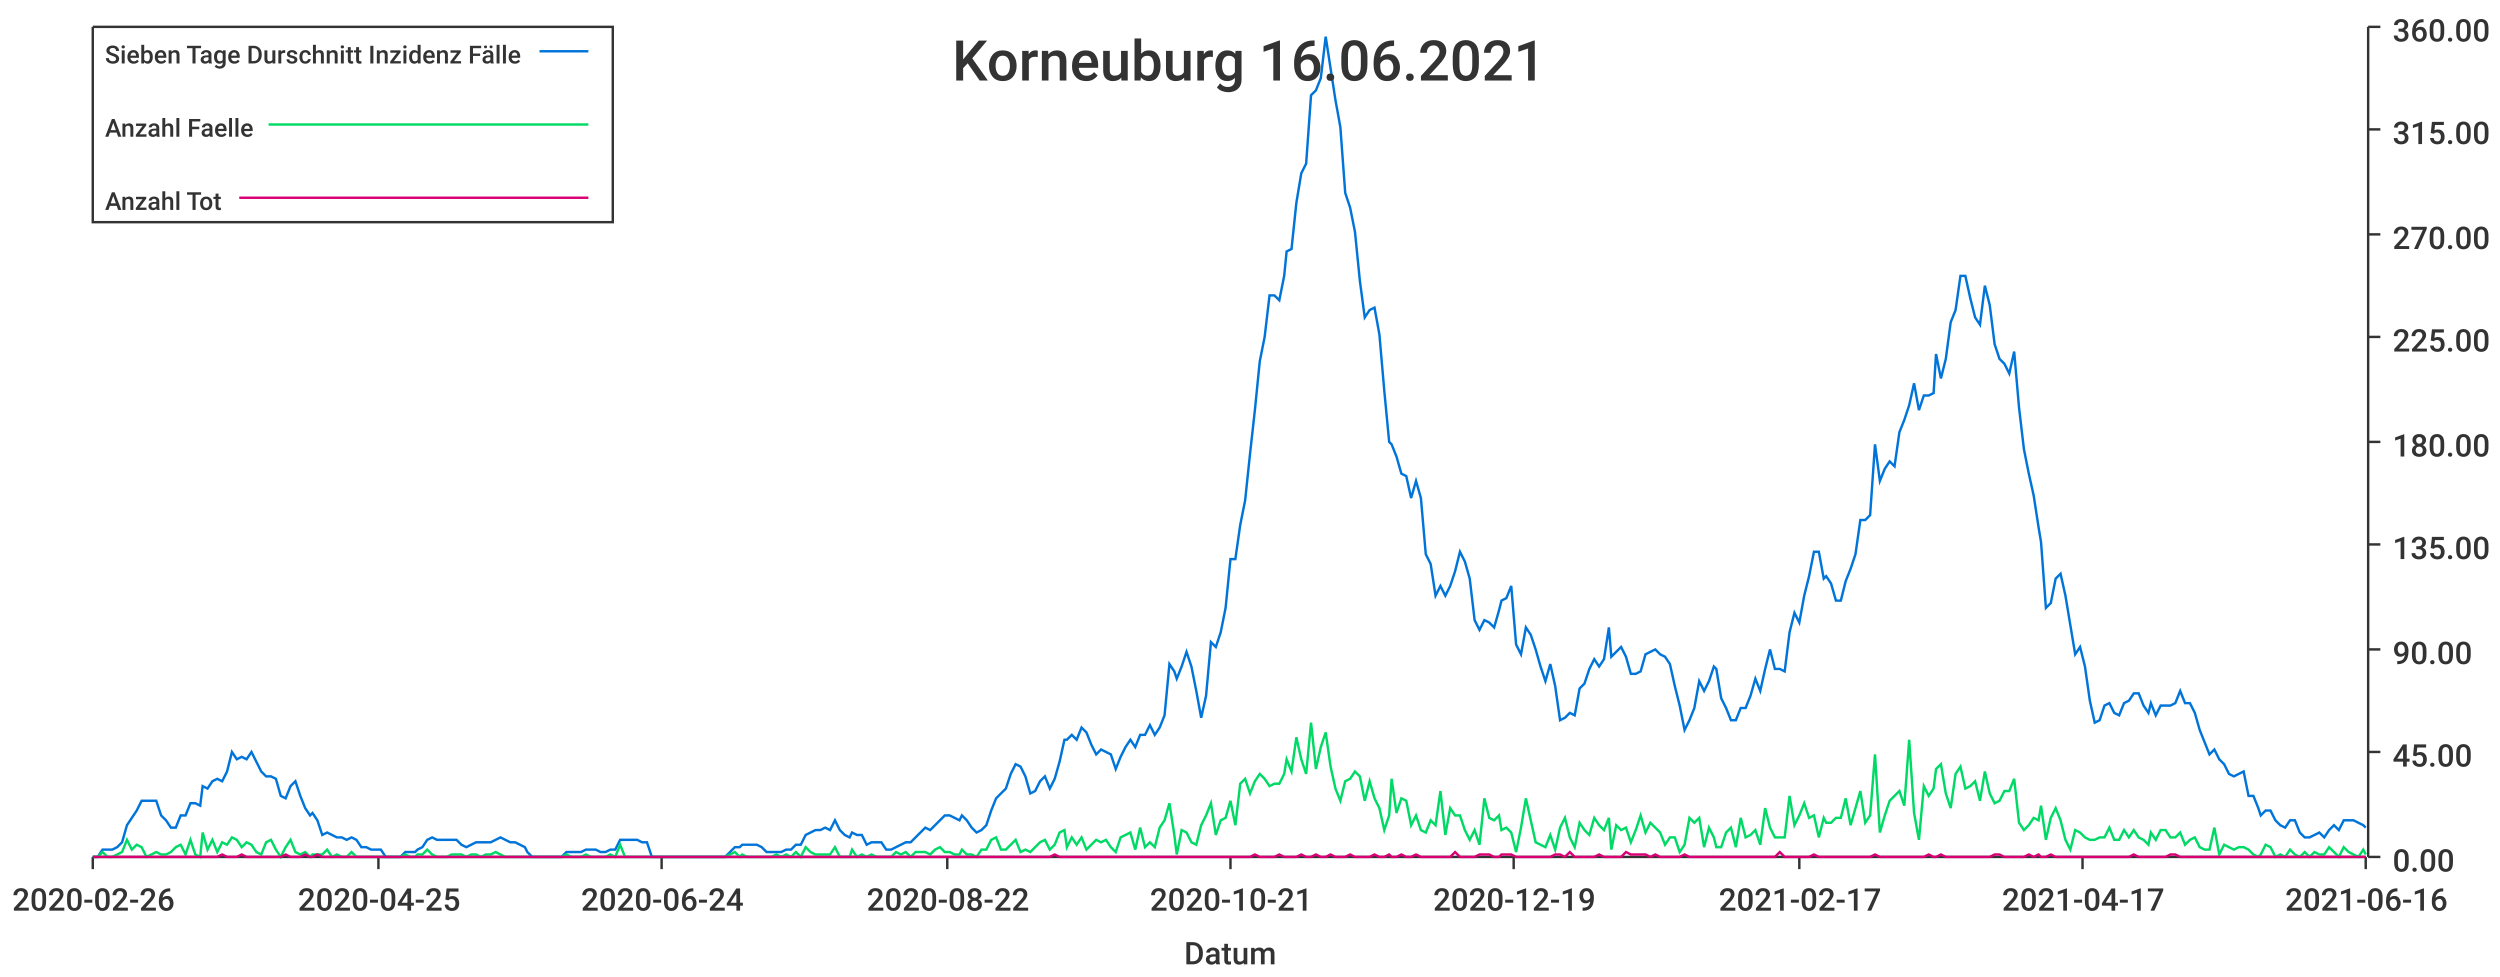
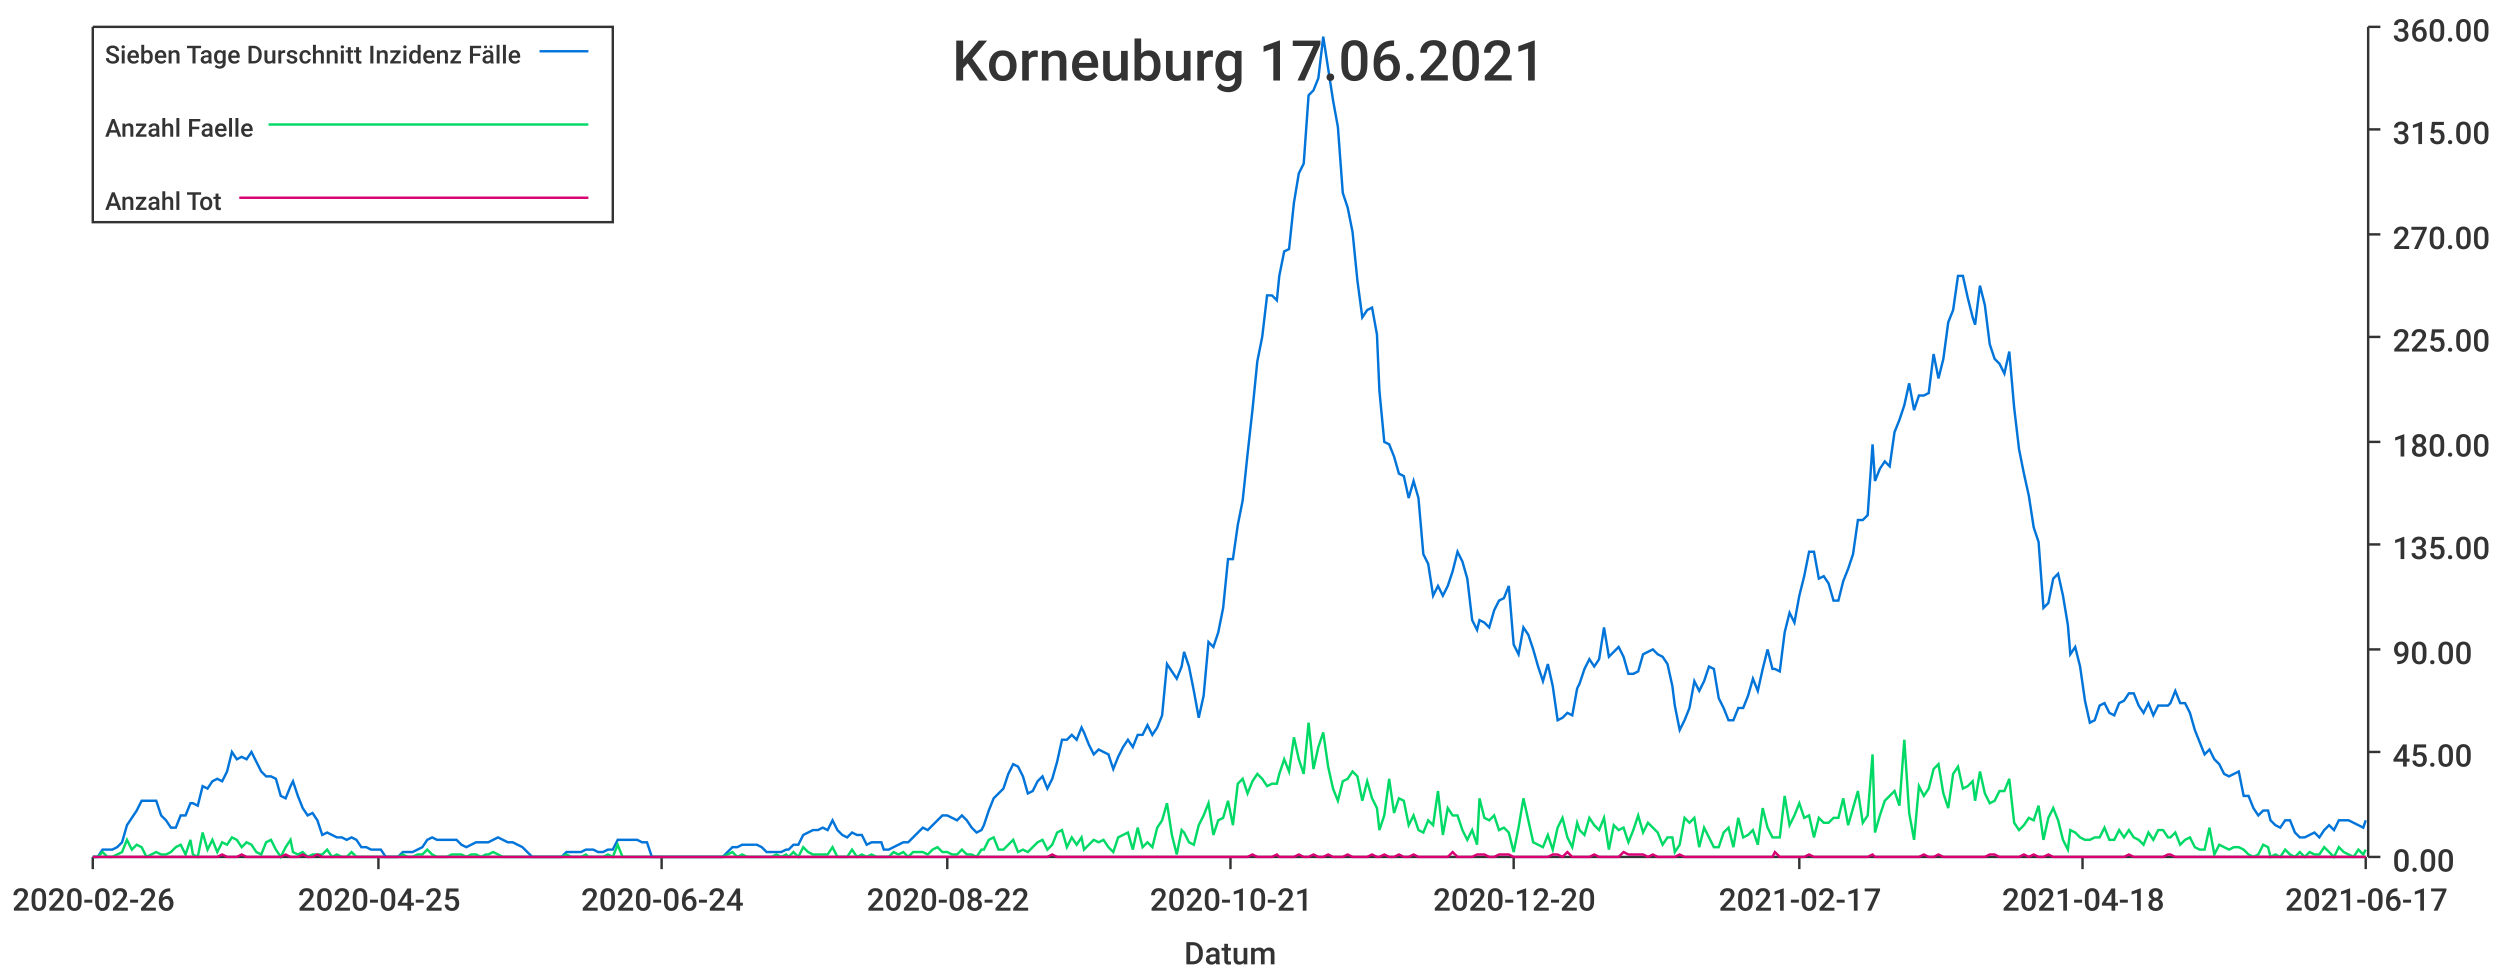
<svg xmlns="http://www.w3.org/2000/svg" width="1024" height="400">\n<path d="M 0 0 L 1024 0 L 1024 400 L 0 400 L 0 0" style="stroke-width:0;stroke:rgba(255,255,255,1.0);fill:rgba(255,255,255,1.0)" />
  <path d="M 38 11 L 969 11 L 969 351 L 38 351 L 38 11" style="stroke-width:0;stroke:rgba(255,255,255,1.0);fill:rgba(255,255,255,1.0)" />
  <path d="M 38 351 L 969 351" style="stroke-width:1;stroke:rgba(51,51,51,1.0);fill:none" />
  <path d="M 38 351 L 38 356" style="stroke-width:1;stroke:rgba(51,51,51,1.0);fill:none" />
  <text x="5" y="373" style="stroke-width:0;stroke:none;fill:rgba(51,51,51,1.0);font-size:12.8px;font-family:'Roboto Medium',sans-serif">2020-02-26</text>
  <path d="M 155 351 L 155 356" style="stroke-width:1;stroke:rgba(51,51,51,1.0);fill:none" />
  <text x="122" y="373" style="stroke-width:0;stroke:none;fill:rgba(51,51,51,1.0);font-size:12.8px;font-family:'Roboto Medium',sans-serif">2020-04-25</text>
  <path d="M 271 351 L 271 356" style="stroke-width:1;stroke:rgba(51,51,51,1.0);fill:none" />
  <text x="238" y="373" style="stroke-width:0;stroke:none;fill:rgba(51,51,51,1.0);font-size:12.8px;font-family:'Roboto Medium',sans-serif">2020-06-24</text>
  <path d="M 388 351 L 388 356" style="stroke-width:1;stroke:rgba(51,51,51,1.0);fill:none" />
  <text x="355" y="373" style="stroke-width:0;stroke:none;fill:rgba(51,51,51,1.0);font-size:12.8px;font-family:'Roboto Medium',sans-serif">2020-08-22</text>
  <path d="M 504 351 L 504 356" style="stroke-width:1;stroke:rgba(51,51,51,1.0);fill:none" />
  <text x="471" y="373" style="stroke-width:0;stroke:none;fill:rgba(51,51,51,1.0);font-size:12.8px;font-family:'Roboto Medium',sans-serif">2020-10-21</text>
  <path d="M 620 351 L 620 356" style="stroke-width:1;stroke:rgba(51,51,51,1.0);fill:none" />
-   <text x="587" y="373" style="stroke-width:0;stroke:none;fill:rgba(51,51,51,1.0);font-size:12.8px;font-family:'Roboto Medium',sans-serif">2020-12-19</text>
+   <text x="587" y="373" style="stroke-width:0;stroke:none;fill:rgba(51,51,51,1.0);font-size:12.8px;font-family:'Roboto Medium',sans-serif">2020-12-20</text>
  <path d="M 737 351 L 737 356" style="stroke-width:1;stroke:rgba(51,51,51,1.0);fill:none" />
  <text x="704" y="373" style="stroke-width:0;stroke:none;fill:rgba(51,51,51,1.0);font-size:12.8px;font-family:'Roboto Medium',sans-serif">2021-02-17</text>
  <path d="M 853 351 L 853 356" style="stroke-width:1;stroke:rgba(51,51,51,1.0);fill:none" />
-   <text x="820" y="373" style="stroke-width:0;stroke:none;fill:rgba(51,51,51,1.0);font-size:12.8px;font-family:'Roboto Medium',sans-serif">2021-04-17</text>
+   <text x="820" y="373" style="stroke-width:0;stroke:none;fill:rgba(51,51,51,1.0);font-size:12.8px;font-family:'Roboto Medium',sans-serif">2021-04-18</text>
  <path d="M 969 351 L 969 356" style="stroke-width:1;stroke:rgba(51,51,51,1.0);fill:none" />
-   <text x="936" y="373" style="stroke-width:0;stroke:none;fill:rgba(51,51,51,1.0);font-size:12.8px;font-family:'Roboto Medium',sans-serif">2021-06-16</text>
+   <text x="936" y="373" style="stroke-width:0;stroke:none;fill:rgba(51,51,51,1.0);font-size:12.8px;font-family:'Roboto Medium',sans-serif">2021-06-17</text>
  <text x="485" y="395" style="stroke-width:0;stroke:none;fill:rgba(51,51,51,1.0);font-size:12.8px;font-family:'Roboto Medium',sans-serif">Datum</text>
  <path d="M 970 351 L 970 11" style="stroke-width:1;stroke:rgba(51,51,51,1.0);fill:none" />
  <path d="M 970 351 L 975 351" style="stroke-width:1;stroke:rgba(51,51,51,1.0);fill:none" />
  <text x="980" y="357" style="stroke-width:0;stroke:none;fill:rgba(51,51,51,1.0);font-size:12.8px;font-family:'Roboto Medium',sans-serif">0.00</text>
  <path d="M 970 308 L 975 308" style="stroke-width:1;stroke:rgba(51,51,51,1.0);fill:none" />
  <text x="980" y="314" style="stroke-width:0;stroke:none;fill:rgba(51,51,51,1.0);font-size:12.8px;font-family:'Roboto Medium',sans-serif">45.00</text>
  <path d="M 970 266 L 975 266" style="stroke-width:1;stroke:rgba(51,51,51,1.0);fill:none" />
  <text x="980" y="272" style="stroke-width:0;stroke:none;fill:rgba(51,51,51,1.0);font-size:12.8px;font-family:'Roboto Medium',sans-serif">90.00</text>
  <path d="M 970 223 L 975 223" style="stroke-width:1;stroke:rgba(51,51,51,1.0);fill:none" />
  <text x="980" y="229" style="stroke-width:0;stroke:none;fill:rgba(51,51,51,1.0);font-size:12.8px;font-family:'Roboto Medium',sans-serif">135.00</text>
  <path d="M 970 181 L 975 181" style="stroke-width:1;stroke:rgba(51,51,51,1.0);fill:none" />
  <text x="980" y="187" style="stroke-width:0;stroke:none;fill:rgba(51,51,51,1.0);font-size:12.8px;font-family:'Roboto Medium',sans-serif">180.00</text>
  <path d="M 970 138 L 975 138" style="stroke-width:1;stroke:rgba(51,51,51,1.0);fill:none" />
  <text x="980" y="144" style="stroke-width:0;stroke:none;fill:rgba(51,51,51,1.0);font-size:12.8px;font-family:'Roboto Medium',sans-serif">225.00</text>
  <path d="M 970 96 L 975 96" style="stroke-width:1;stroke:rgba(51,51,51,1.0);fill:none" />
  <text x="980" y="102" style="stroke-width:0;stroke:none;fill:rgba(51,51,51,1.0);font-size:12.8px;font-family:'Roboto Medium',sans-serif">270.00</text>
  <path d="M 970 53 L 975 53" style="stroke-width:1;stroke:rgba(51,51,51,1.0);fill:none" />
  <text x="980" y="59" style="stroke-width:0;stroke:none;fill:rgba(51,51,51,1.0);font-size:12.8px;font-family:'Roboto Medium',sans-serif">315.00</text>
  <path d="M 970 11 L 975 11" style="stroke-width:1;stroke:rgba(51,51,51,1.0);fill:none" />
  <text x="980" y="17" style="stroke-width:0;stroke:none;fill:rgba(51,51,51,1.0);font-size:12.8px;font-family:'Roboto Medium',sans-serif">360.00</text>
-   <path d="M 38 351 L 40 351 L 42 348 L 44 348 L 46 348 L 48 347 L 50 345 L 52 338 L 54 335 L 56 332 L 58 328 L 60 328 L 62 328 L 64 328 L 66 334 L 68 336 L 70 339 L 72 339 L 74 334 L 76 334 L 78 329 L 80 329 L 82 330 L 83 322 L 85 323 L 87 320 L 89 319 L 91 320 L 93 316 L 95 308 L 97 311 L 99 310 L 101 311 L 103 308 L 105 312 L 107 316 L 109 318 L 111 318 L 113 319 L 115 326 L 117 327 L 119 322 L 121 320 L 123 326 L 125 331 L 127 334 L 128 333 L 130 336 L 132 342 L 134 341 L 136 342 L 138 343 L 140 343 L 142 344 L 144 343 L 146 344 L 148 347 L 150 347 L 152 348 L 154 348 L 156 348 L 158 351 L 160 351 L 162 351 L 164 351 L 166 349 L 168 349 L 170 349 L 171 348 L 173 347 L 175 344 L 177 343 L 179 344 L 181 344 L 183 344 L 185 344 L 187 344 L 189 346 L 191 347 L 193 346 L 195 345 L 197 345 L 199 345 L 201 345 L 203 344 L 205 343 L 207 344 L 209 345 L 211 345 L 213 346 L 215 347 L 216 349 L 218 351 L 220 351 L 222 351 L 224 351 L 226 351 L 228 351 L 230 351 L 232 349 L 234 349 L 236 349 L 238 349 L 240 348 L 242 348 L 244 348 L 246 349 L 248 349 L 250 348 L 252 348 L 254 344 L 256 344 L 258 344 L 260 344 L 261 344 L 263 345 L 265 345 L 267 351 L 269 351 L 271 351 L 273 351 L 275 351 L 277 351 L 279 351 L 281 351 L 283 351 L 285 351 L 287 351 L 289 351 L 291 351 L 293 351 L 295 351 L 297 351 L 299 349 L 301 347 L 303 347 L 304 346 L 306 346 L 308 346 L 310 346 L 312 347 L 314 349 L 316 349 L 318 349 L 320 349 L 322 348 L 324 348 L 326 346 L 328 346 L 330 342 L 332 341 L 334 340 L 336 340 L 338 339 L 340 340 L 342 336 L 344 340 L 346 342 L 348 343 L 349 341 L 351 342 L 353 342 L 355 346 L 357 345 L 359 345 L 361 345 L 363 348 L 365 348 L 367 347 L 369 346 L 371 345 L 373 345 L 375 343 L 377 341 L 379 339 L 381 340 L 383 338 L 385 336 L 387 334 L 389 334 L 391 335 L 393 336 L 394 334 L 396 336 L 398 339 L 400 341 L 402 340 L 404 338 L 406 332 L 408 327 L 410 325 L 412 323 L 414 317 L 416 313 L 418 314 L 420 318 L 422 325 L 424 324 L 426 320 L 428 318 L 430 323 L 432 319 L 434 312 L 436 303 L 437 303 L 439 301 L 441 303 L 443 298 L 445 300 L 447 305 L 449 309 L 451 307 L 453 308 L 455 309 L 457 315 L 459 310 L 461 306 L 463 303 L 465 306 L 467 301 L 469 301 L 471 297 L 473 301 L 475 298 L 477 293 L 479 272 L 481 275 L 482 278 L 484 273 L 486 267 L 488 273 L 490 283 L 492 294 L 494 285 L 496 263 L 498 265 L 500 259 L 502 249 L 504 229 L 506 229 L 508 215 L 510 205 L 512 186 L 514 168 L 516 148 L 518 138 L 520 121 L 522 121 L 524 123 L 526 113 L 527 103 L 529 102 L 531 83 L 533 71 L 535 67 L 537 39 L 539 37 L 541 32 L 543 15 L 545 28 L 547 41 L 549 52 L 551 79 L 553 85 L 555 95 L 557 115 L 559 130 L 561 127 L 563 126 L 565 137 L 567 160 L 569 181 L 570 182 L 572 187 L 574 194 L 576 195 L 578 204 L 580 197 L 582 204 L 584 227 L 586 231 L 588 244 L 590 240 L 592 244 L 594 240 L 596 234 L 598 226 L 600 230 L 602 237 L 604 254 L 606 258 L 608 254 L 610 255 L 612 257 L 614 250 L 615 246 L 617 245 L 619 240 L 621 264 L 623 268 L 625 257 L 627 260 L 629 266 L 631 273 L 633 279 L 635 272 L 637 281 L 639 295 L 641 294 L 643 292 L 645 293 L 647 282 L 649 280 L 651 274 L 653 270 L 655 273 L 657 270 L 659 257 L 660 269 L 662 267 L 664 265 L 666 269 L 668 276 L 670 276 L 672 275 L 674 268 L 676 267 L 678 266 L 680 268 L 682 269 L 684 272 L 686 281 L 688 289 L 690 299 L 692 295 L 694 290 L 696 279 L 698 283 L 700 279 L 702 273 L 703 274 L 705 286 L 707 290 L 709 295 L 711 295 L 713 290 L 715 290 L 717 285 L 719 278 L 721 283 L 723 274 L 725 266 L 727 274 L 729 274 L 731 275 L 733 259 L 735 251 L 737 255 L 739 244 L 741 236 L 743 226 L 745 226 L 747 237 L 748 236 L 750 239 L 752 246 L 754 246 L 756 238 L 758 233 L 760 227 L 762 213 L 764 213 L 766 211 L 768 182 L 770 197 L 772 192 L 774 189 L 776 191 L 778 177 L 780 172 L 782 166 L 784 157 L 786 168 L 788 162 L 790 162 L 792 161 L 793 145 L 795 155 L 797 147 L 799 132 L 801 127 L 803 113 L 805 113 L 807 122 L 809 130 L 811 133 L 813 117 L 815 125 L 817 141 L 819 147 L 821 149 L 823 153 L 825 144 L 827 167 L 829 184 L 831 194 L 833 203 L 835 216 L 836 222 L 838 249 L 840 247 L 842 237 L 844 235 L 846 244 L 848 256 L 850 268 L 852 265 L 854 273 L 856 287 L 858 296 L 860 295 L 862 289 L 864 288 L 866 292 L 868 293 L 870 288 L 872 287 L 874 284 L 876 284 L 878 289 L 880 292 L 881 288 L 883 293 L 885 289 L 887 289 L 889 289 L 891 288 L 893 283 L 895 288 L 897 288 L 899 292 L 901 299 L 903 304 L 905 309 L 907 307 L 909 311 L 911 313 L 913 317 L 915 318 L 917 317 L 919 316 L 921 326 L 923 326 L 925 331 L 926 334 L 928 332 L 930 332 L 932 336 L 934 338 L 936 339 L 938 336 L 940 336 L 942 341 L 944 343 L 946 343 L 948 342 L 950 341 L 952 343 L 954 340 L 956 338 L 958 340 L 960 336 L 962 336 L 964 336 L 966 337 L 968 338 L 969 339" style="stroke-width:1;stroke:rgba(0,116,217,1.0);fill:none" />
-   <path d="M 38 351 L 40 351 L 42 349 L 44 351 L 46 351 L 48 350 L 50 349 L 52 344 L 54 348 L 56 346 L 58 347 L 60 351 L 62 350 L 64 349 L 66 350 L 68 350 L 70 349 L 72 347 L 74 346 L 76 350 L 78 344 L 80 350 L 82 351 L 83 341 L 85 348 L 87 344 L 89 349 L 91 345 L 93 346 L 95 343 L 97 344 L 99 347 L 101 345 L 103 346 L 105 349 L 107 350 L 109 345 L 111 344 L 113 348 L 115 351 L 117 347 L 119 344 L 121 349 L 123 350 L 125 349 L 127 351 L 128 350 L 130 350 L 132 350 L 134 348 L 136 351 L 138 350 L 140 351 L 142 351 L 144 349 L 146 351 L 148 351 L 150 351 L 152 351 L 154 351 L 156 351 L 158 351 L 160 351 L 162 351 L 164 351 L 166 350 L 168 351 L 170 351 L 171 350 L 173 350 L 175 348 L 177 350 L 179 351 L 181 351 L 183 351 L 185 350 L 187 350 L 189 350 L 191 351 L 193 350 L 195 350 L 197 351 L 199 350 L 201 350 L 203 349 L 205 350 L 207 351 L 209 351 L 211 351 L 213 351 L 215 351 L 216 351 L 218 351 L 220 351 L 222 351 L 224 351 L 226 351 L 228 351 L 230 351 L 232 350 L 234 351 L 236 351 L 238 351 L 240 350 L 242 351 L 244 351 L 246 351 L 248 351 L 250 350 L 252 351 L 254 346 L 256 351 L 258 351 L 260 351 L 261 351 L 263 351 L 265 351 L 267 351 L 269 351 L 271 351 L 273 351 L 275 351 L 277 351 L 279 351 L 281 351 L 283 351 L 285 351 L 287 351 L 289 351 L 291 351 L 293 351 L 295 351 L 297 351 L 299 350 L 301 349 L 303 351 L 304 350 L 306 351 L 308 351 L 310 351 L 312 351 L 314 351 L 316 351 L 318 350 L 320 351 L 322 350 L 324 351 L 326 349 L 328 351 L 330 347 L 332 349 L 334 350 L 336 350 L 338 350 L 340 350 L 342 347 L 344 351 L 346 351 L 348 351 L 349 348 L 351 351 L 353 350 L 355 351 L 357 350 L 359 351 L 361 351 L 363 351 L 365 351 L 367 349 L 369 350 L 371 349 L 373 351 L 375 349 L 377 349 L 379 349 L 381 350 L 383 348 L 385 347 L 387 349 L 389 349 L 391 350 L 393 350 L 394 348 L 396 350 L 398 350 L 400 351 L 402 348 L 404 348 L 406 344 L 408 343 L 410 348 L 412 348 L 414 346 L 416 344 L 418 349 L 420 348 L 422 349 L 424 347 L 426 345 L 428 344 L 430 348 L 432 346 L 434 341 L 436 340 L 437 347 L 439 343 L 441 346 L 443 343 L 445 348 L 447 346 L 449 344 L 451 345 L 453 344 L 455 347 L 457 349 L 459 343 L 461 342 L 463 341 L 465 348 L 467 339 L 469 347 L 471 345 L 473 347 L 475 339 L 477 336 L 479 329 L 481 342 L 482 350 L 484 340 L 486 341 L 488 345 L 490 346 L 492 338 L 494 334 L 496 329 L 498 342 L 500 336 L 502 335 L 504 328 L 506 338 L 508 321 L 510 319 L 512 325 L 514 320 L 516 317 L 518 319 L 520 322 L 522 321 L 524 321 L 526 317 L 527 311 L 529 316 L 531 302 L 533 311 L 535 317 L 537 296 L 539 315 L 541 306 L 543 300 L 545 314 L 547 323 L 549 328 L 551 320 L 553 319 L 555 316 L 557 318 L 559 328 L 561 320 L 563 327 L 565 331 L 567 340 L 569 334 L 570 319 L 572 333 L 574 327 L 576 328 L 578 338 L 580 334 L 582 340 L 584 341 L 586 336 L 588 338 L 590 324 L 592 342 L 594 331 L 596 334 L 598 334 L 600 340 L 602 344 L 604 340 L 606 346 L 608 327 L 610 335 L 612 336 L 614 334 L 615 340 L 617 339 L 619 341 L 621 349 L 623 339 L 625 327 L 627 336 L 629 345 L 631 346 L 633 347 L 635 342 L 637 348 L 639 339 L 641 335 L 643 343 L 645 347 L 647 337 L 649 340 L 651 342 L 653 335 L 655 338 L 657 340 L 659 335 L 660 348 L 662 338 L 664 340 L 666 339 L 668 345 L 670 340 L 672 334 L 674 341 L 676 337 L 678 339 L 680 341 L 682 346 L 684 343 L 686 343 L 688 349 L 690 346 L 692 335 L 694 337 L 696 335 L 698 347 L 700 339 L 702 343 L 703 347 L 705 347 L 707 341 L 709 339 L 711 347 L 713 335 L 715 343 L 717 342 L 719 340 L 721 346 L 723 331 L 725 339 L 727 343 L 729 343 L 731 343 L 733 326 L 735 338 L 737 334 L 739 329 L 741 335 L 743 334 L 745 343 L 747 335 L 748 337 L 750 337 L 752 335 L 754 335 L 756 327 L 758 338 L 760 331 L 762 324 L 764 337 L 766 334 L 768 309 L 770 341 L 772 334 L 774 328 L 776 326 L 778 324 L 780 330 L 782 303 L 784 333 L 786 344 L 788 322 L 790 326 L 792 323 L 793 315 L 795 313 L 797 325 L 799 331 L 801 317 L 803 314 L 805 323 L 807 322 L 809 320 L 811 328 L 813 316 L 815 325 L 817 329 L 819 328 L 821 324 L 823 324 L 825 319 L 827 337 L 829 340 L 831 338 L 833 335 L 835 336 L 836 330 L 838 344 L 840 335 L 842 331 L 844 336 L 846 344 L 848 348 L 850 340 L 852 341 L 854 343 L 856 344 L 858 344 L 860 343 L 862 343 L 864 339 L 866 344 L 868 344 L 870 340 L 872 343 L 874 340 L 876 343 L 878 344 L 880 346 L 881 341 L 883 344 L 885 340 L 887 340 L 889 343 L 891 343 L 893 341 L 895 346 L 897 344 L 899 343 L 901 347 L 903 348 L 905 348 L 907 339 L 909 350 L 911 346 L 913 347 L 915 348 L 917 347 L 919 347 L 921 348 L 923 350 L 925 351 L 926 350 L 928 346 L 930 347 L 932 351 L 934 350 L 936 351 L 938 348 L 940 350 L 942 351 L 944 349 L 946 351 L 948 349 L 950 350 L 952 350 L 954 347 L 956 349 L 958 351 L 960 347 L 962 349 L 964 350 L 966 351 L 968 348 L 969 350" style="stroke-width:1;stroke:rgba(0,217,101,1.0);fill:none" />
-   <path d="M 38 351 L 40 351 L 42 351 L 44 351 L 46 351 L 48 351 L 50 351 L 52 351 L 54 351 L 56 351 L 58 351 L 60 351 L 62 351 L 64 351 L 66 351 L 68 351 L 70 351 L 72 351 L 74 351 L 76 351 L 78 351 L 80 351 L 82 351 L 83 351 L 85 351 L 87 351 L 89 351 L 91 350 L 93 351 L 95 351 L 97 351 L 99 350 L 101 351 L 103 351 L 105 351 L 107 351 L 109 351 L 111 351 L 113 351 L 115 351 L 117 350 L 119 351 L 121 351 L 123 351 L 125 350 L 127 351 L 128 351 L 130 350 L 132 351 L 134 351 L 136 351 L 138 351 L 140 351 L 142 351 L 144 351 L 146 351 L 148 351 L 150 351 L 152 351 L 154 351 L 156 351 L 158 351 L 160 351 L 162 351 L 164 351 L 166 351 L 168 351 L 170 351 L 171 351 L 173 351 L 175 351 L 177 351 L 179 351 L 181 351 L 183 351 L 185 351 L 187 351 L 189 351 L 191 351 L 193 351 L 195 351 L 197 351 L 199 351 L 201 351 L 203 351 L 205 351 L 207 351 L 209 351 L 211 351 L 213 351 L 215 351 L 216 351 L 218 351 L 220 351 L 222 351 L 224 351 L 226 351 L 228 351 L 230 351 L 232 351 L 234 351 L 236 351 L 238 351 L 240 351 L 242 351 L 244 351 L 246 351 L 248 351 L 250 351 L 252 351 L 254 351 L 256 351 L 258 351 L 260 351 L 261 351 L 263 351 L 265 351 L 267 351 L 269 351 L 271 351 L 273 351 L 275 351 L 277 351 L 279 351 L 281 351 L 283 351 L 285 351 L 287 351 L 289 351 L 291 351 L 293 351 L 295 351 L 297 351 L 299 351 L 301 351 L 303 351 L 304 351 L 306 351 L 308 351 L 310 351 L 312 351 L 314 351 L 316 351 L 318 351 L 320 351 L 322 351 L 324 351 L 326 351 L 328 351 L 330 351 L 332 351 L 334 351 L 336 351 L 338 351 L 340 351 L 342 351 L 344 351 L 346 351 L 348 351 L 349 351 L 351 351 L 353 351 L 355 351 L 357 351 L 359 351 L 361 351 L 363 351 L 365 351 L 367 351 L 369 351 L 371 351 L 373 351 L 375 351 L 377 351 L 379 351 L 381 351 L 383 351 L 385 351 L 387 351 L 389 351 L 391 351 L 393 351 L 394 351 L 396 351 L 398 351 L 400 351 L 402 351 L 404 351 L 406 351 L 408 351 L 410 351 L 412 351 L 414 351 L 416 351 L 418 351 L 420 351 L 422 351 L 424 351 L 426 351 L 428 351 L 430 351 L 432 350 L 434 351 L 436 351 L 437 351 L 439 351 L 441 351 L 443 351 L 445 351 L 447 351 L 449 351 L 451 351 L 453 351 L 455 351 L 457 351 L 459 351 L 461 351 L 463 351 L 465 351 L 467 351 L 469 351 L 471 351 L 473 351 L 475 351 L 477 351 L 479 351 L 481 351 L 482 351 L 484 351 L 486 351 L 488 351 L 490 351 L 492 351 L 494 351 L 496 351 L 498 351 L 500 351 L 502 351 L 504 351 L 506 351 L 508 351 L 510 351 L 512 351 L 514 350 L 516 351 L 518 351 L 520 351 L 522 351 L 524 350 L 526 351 L 527 351 L 529 351 L 531 351 L 533 350 L 535 351 L 537 351 L 539 350 L 541 351 L 543 351 L 545 350 L 547 351 L 549 351 L 551 351 L 553 350 L 555 351 L 557 351 L 559 351 L 561 351 L 563 350 L 565 351 L 567 351 L 569 350 L 570 351 L 572 351 L 574 350 L 576 351 L 578 351 L 580 350 L 582 351 L 584 351 L 586 351 L 588 351 L 590 351 L 592 351 L 594 351 L 596 349 L 598 351 L 600 351 L 602 351 L 604 351 L 606 350 L 608 350 L 610 350 L 612 351 L 614 351 L 615 350 L 617 350 L 619 350 L 621 351 L 623 351 L 625 351 L 627 351 L 629 351 L 631 351 L 633 351 L 635 351 L 637 350 L 639 350 L 641 351 L 643 349 L 645 351 L 647 351 L 649 351 L 651 351 L 653 351 L 655 350 L 657 351 L 659 351 L 660 351 L 662 351 L 664 351 L 666 349 L 668 350 L 670 350 L 672 350 L 674 350 L 676 351 L 678 350 L 680 351 L 682 351 L 684 351 L 686 351 L 688 351 L 690 350 L 692 351 L 694 351 L 696 351 L 698 351 L 700 351 L 702 351 L 703 351 L 705 351 L 707 351 L 709 351 L 711 351 L 713 351 L 715 351 L 717 351 L 719 351 L 721 351 L 723 351 L 725 351 L 727 351 L 729 349 L 731 351 L 733 351 L 735 351 L 737 351 L 739 351 L 741 351 L 743 350 L 745 351 L 747 351 L 748 351 L 750 351 L 752 351 L 754 351 L 756 351 L 758 351 L 760 351 L 762 351 L 764 351 L 766 351 L 768 350 L 770 351 L 772 351 L 774 351 L 776 351 L 778 351 L 780 351 L 782 351 L 784 351 L 786 351 L 788 351 L 790 350 L 792 351 L 793 351 L 795 350 L 797 351 L 799 351 L 801 351 L 803 351 L 805 351 L 807 351 L 809 351 L 811 351 L 813 351 L 815 351 L 817 350 L 819 350 L 821 351 L 823 351 L 825 351 L 827 351 L 829 351 L 831 350 L 833 351 L 835 350 L 836 351 L 838 351 L 840 350 L 842 351 L 844 351 L 846 351 L 848 351 L 850 351 L 852 351 L 854 351 L 856 351 L 858 351 L 860 351 L 862 351 L 864 351 L 866 351 L 868 351 L 870 351 L 872 351 L 874 350 L 876 351 L 878 351 L 880 351 L 881 351 L 883 351 L 885 351 L 887 351 L 889 350 L 891 350 L 893 351 L 895 351 L 897 351 L 899 351 L 901 351 L 903 351 L 905 351 L 907 351 L 909 351 L 911 351 L 913 351 L 915 351 L 917 351 L 919 351 L 921 351 L 923 351 L 925 351 L 926 351 L 928 351 L 930 351 L 932 351 L 934 351 L 936 351 L 938 351 L 940 351 L 942 351 L 944 351 L 946 351 L 948 351 L 950 351 L 952 351 L 954 351 L 956 351 L 958 351 L 960 351 L 962 351 L 964 351 L 966 351 L 968 351 L 969 351" style="stroke-width:1;stroke:rgba(217,0,116,1.0);fill:none" />
-   <text x="390" y="33" style="stroke-width:0;stroke:none;fill:rgba(51,51,51,1.0);font-size:23.0px;font-family:'Roboto Medium',sans-serif">Korneuburg 16.06.2021</text>
+   <path d="M 38 351 L 40 351 L 42 348 L 44 348 L 46 348 L 48 347 L 50 345 L 52 338 L 54 335 L 56 332 L 58 328 L 60 328 L 62 328 L 64 328 L 66 334 L 68 336 L 70 339 L 72 339 L 74 334 L 76 334 L 78 329 L 79 329 L 81 330 L 83 322 L 85 323 L 87 320 L 89 319 L 91 320 L 93 316 L 95 308 L 97 311 L 99 310 L 101 311 L 103 308 L 105 312 L 107 316 L 109 318 L 111 318 L 113 319 L 115 326 L 117 327 L 119 322 L 120 320 L 122 326 L 124 331 L 126 334 L 128 333 L 130 336 L 132 342 L 134 341 L 136 342 L 138 343 L 140 343 L 142 344 L 144 343 L 146 344 L 148 347 L 150 347 L 152 348 L 154 348 L 156 348 L 158 351 L 160 351 L 161 351 L 163 351 L 165 349 L 167 349 L 169 349 L 171 348 L 173 347 L 175 344 L 177 343 L 179 344 L 181 344 L 183 344 L 185 344 L 187 344 L 189 346 L 191 347 L 193 346 L 195 345 L 197 345 L 199 345 L 200 345 L 202 344 L 204 343 L 206 344 L 208 345 L 210 345 L 212 346 L 214 347 L 216 349 L 218 351 L 220 351 L 222 351 L 224 351 L 226 351 L 228 351 L 230 351 L 232 349 L 234 349 L 236 349 L 238 349 L 240 348 L 241 348 L 243 348 L 245 349 L 247 349 L 249 348 L 251 348 L 253 344 L 255 344 L 257 344 L 259 344 L 261 344 L 263 345 L 265 345 L 267 351 L 269 351 L 271 351 L 273 351 L 275 351 L 277 351 L 279 351 L 281 351 L 282 351 L 284 351 L 286 351 L 288 351 L 290 351 L 292 351 L 294 351 L 296 351 L 298 349 L 300 347 L 302 347 L 304 346 L 306 346 L 308 346 L 310 346 L 312 347 L 314 349 L 316 349 L 318 349 L 320 349 L 322 348 L 323 348 L 325 346 L 327 346 L 329 342 L 331 341 L 333 340 L 335 340 L 337 339 L 339 340 L 341 336 L 343 340 L 345 342 L 347 343 L 349 341 L 351 342 L 353 342 L 355 346 L 357 345 L 359 345 L 361 345 L 362 348 L 364 348 L 366 347 L 368 346 L 370 345 L 372 345 L 374 343 L 376 341 L 378 339 L 380 340 L 382 338 L 384 336 L 386 334 L 388 334 L 390 335 L 392 336 L 394 334 L 396 336 L 398 339 L 400 341 L 402 340 L 403 338 L 405 332 L 407 327 L 409 325 L 411 323 L 413 317 L 415 313 L 417 314 L 419 318 L 421 325 L 423 324 L 425 320 L 427 318 L 429 323 L 431 319 L 433 312 L 435 303 L 437 303 L 439 301 L 441 303 L 443 298 L 444 300 L 446 305 L 448 309 L 450 307 L 452 308 L 454 309 L 456 315 L 458 310 L 460 306 L 462 303 L 464 306 L 466 301 L 468 301 L 470 297 L 472 301 L 474 298 L 476 293 L 478 272 L 480 275 L 482 278 L 484 273 L 485 267 L 487 273 L 489 283 L 491 294 L 493 285 L 495 263 L 497 265 L 499 259 L 501 249 L 503 229 L 505 229 L 507 215 L 509 205 L 511 186 L 513 168 L 515 148 L 517 138 L 519 121 L 521 121 L 523 123 L 524 113 L 526 103 L 528 102 L 530 83 L 532 71 L 534 67 L 536 39 L 538 37 L 540 32 L 542 15 L 544 28 L 546 41 L 548 52 L 550 79 L 552 85 L 554 95 L 556 115 L 558 130 L 560 127 L 562 126 L 564 137 L 565 160 L 567 181 L 569 182 L 571 187 L 573 194 L 575 195 L 577 204 L 579 197 L 581 204 L 583 227 L 585 231 L 587 244 L 589 240 L 591 244 L 593 240 L 595 234 L 597 226 L 599 230 L 601 237 L 603 254 L 605 258 L 606 254 L 608 255 L 610 257 L 612 250 L 614 246 L 616 245 L 618 240 L 620 264 L 622 268 L 624 257 L 626 260 L 628 266 L 630 273 L 632 279 L 634 272 L 636 281 L 638 295 L 640 294 L 642 292 L 644 293 L 646 282 L 647 280 L 649 274 L 651 270 L 653 273 L 655 270 L 657 257 L 659 269 L 661 267 L 663 265 L 665 269 L 667 276 L 669 276 L 671 275 L 673 268 L 675 267 L 677 266 L 679 268 L 681 269 L 683 272 L 685 281 L 686 289 L 688 299 L 690 295 L 692 290 L 694 279 L 696 283 L 698 279 L 700 273 L 702 274 L 704 286 L 706 290 L 708 295 L 710 295 L 712 290 L 714 290 L 716 285 L 718 278 L 720 283 L 722 274 L 724 266 L 726 274 L 727 274 L 729 275 L 731 259 L 733 251 L 735 255 L 737 244 L 739 236 L 741 226 L 743 226 L 745 237 L 747 236 L 749 239 L 751 246 L 753 246 L 755 238 L 757 233 L 759 227 L 761 213 L 763 213 L 765 211 L 767 182 L 768 197 L 770 192 L 772 189 L 774 191 L 776 177 L 778 172 L 780 166 L 782 157 L 784 168 L 786 162 L 788 162 L 790 161 L 792 145 L 794 155 L 796 147 L 798 132 L 800 127 L 802 113 L 804 113 L 806 122 L 808 130 L 809 133 L 811 117 L 813 125 L 815 141 L 817 147 L 819 149 L 821 153 L 823 144 L 825 167 L 827 184 L 829 194 L 831 203 L 833 216 L 835 222 L 837 249 L 839 247 L 841 237 L 843 235 L 845 244 L 847 256 L 848 268 L 850 265 L 852 273 L 854 287 L 856 296 L 858 295 L 860 289 L 862 288 L 864 292 L 866 293 L 868 288 L 870 287 L 872 284 L 874 284 L 876 289 L 878 292 L 880 288 L 882 293 L 884 289 L 886 289 L 888 289 L 889 288 L 891 283 L 893 288 L 895 288 L 897 292 L 899 299 L 901 304 L 903 309 L 905 307 L 907 311 L 909 313 L 911 317 L 913 318 L 915 317 L 917 316 L 919 326 L 921 326 L 923 331 L 925 334 L 927 332 L 929 332 L 930 336 L 932 338 L 934 339 L 936 336 L 938 336 L 940 341 L 942 343 L 944 343 L 946 342 L 948 341 L 950 343 L 952 340 L 954 338 L 956 340 L 958 336 L 960 336 L 962 336 L 964 337 L 966 338 L 968 339 L 969 336" style="stroke-width:1;stroke:rgba(0,116,217,1.0);fill:none" />
+   <path d="M 38 351 L 40 351 L 42 349 L 44 351 L 46 351 L 48 350 L 50 349 L 52 344 L 54 348 L 56 346 L 58 347 L 60 351 L 62 350 L 64 349 L 66 350 L 68 350 L 70 349 L 72 347 L 74 346 L 76 350 L 78 344 L 79 350 L 81 351 L 83 341 L 85 348 L 87 344 L 89 349 L 91 345 L 93 346 L 95 343 L 97 344 L 99 347 L 101 345 L 103 346 L 105 349 L 107 350 L 109 345 L 111 344 L 113 348 L 115 351 L 117 347 L 119 344 L 120 349 L 122 350 L 124 349 L 126 351 L 128 350 L 130 350 L 132 350 L 134 348 L 136 351 L 138 350 L 140 351 L 142 351 L 144 349 L 146 351 L 148 351 L 150 351 L 152 351 L 154 351 L 156 351 L 158 351 L 160 351 L 161 351 L 163 351 L 165 350 L 167 351 L 169 351 L 171 350 L 173 350 L 175 348 L 177 350 L 179 351 L 181 351 L 183 351 L 185 350 L 187 350 L 189 350 L 191 351 L 193 350 L 195 350 L 197 351 L 199 350 L 200 350 L 202 349 L 204 350 L 206 351 L 208 351 L 210 351 L 212 351 L 214 351 L 216 351 L 218 351 L 220 351 L 222 351 L 224 351 L 226 351 L 228 351 L 230 351 L 232 350 L 234 351 L 236 351 L 238 351 L 240 350 L 241 351 L 243 351 L 245 351 L 247 351 L 249 350 L 251 351 L 253 346 L 255 351 L 257 351 L 259 351 L 261 351 L 263 351 L 265 351 L 267 351 L 269 351 L 271 351 L 273 351 L 275 351 L 277 351 L 279 351 L 281 351 L 282 351 L 284 351 L 286 351 L 288 351 L 290 351 L 292 351 L 294 351 L 296 351 L 298 350 L 300 349 L 302 351 L 304 350 L 306 351 L 308 351 L 310 351 L 312 351 L 314 351 L 316 351 L 318 350 L 320 351 L 322 350 L 323 351 L 325 349 L 327 351 L 329 347 L 331 349 L 333 350 L 335 350 L 337 350 L 339 350 L 341 347 L 343 351 L 345 351 L 347 351 L 349 348 L 351 351 L 353 350 L 355 351 L 357 350 L 359 351 L 361 351 L 362 351 L 364 351 L 366 349 L 368 350 L 370 349 L 372 351 L 374 349 L 376 349 L 378 349 L 380 350 L 382 348 L 384 347 L 386 349 L 388 349 L 390 350 L 392 350 L 394 348 L 396 350 L 398 350 L 400 351 L 402 348 L 403 348 L 405 344 L 407 343 L 409 348 L 411 348 L 413 346 L 415 344 L 417 349 L 419 348 L 421 349 L 423 347 L 425 345 L 427 344 L 429 348 L 431 346 L 433 341 L 435 340 L 437 347 L 439 343 L 441 346 L 443 343 L 444 348 L 446 346 L 448 344 L 450 345 L 452 344 L 454 347 L 456 349 L 458 343 L 460 342 L 462 341 L 464 348 L 466 339 L 468 347 L 470 345 L 472 347 L 474 339 L 476 336 L 478 329 L 480 342 L 482 350 L 484 340 L 485 341 L 487 345 L 489 346 L 491 338 L 493 334 L 495 329 L 497 342 L 499 336 L 501 335 L 503 328 L 505 338 L 507 321 L 509 319 L 511 325 L 513 320 L 515 317 L 517 319 L 519 322 L 521 321 L 523 321 L 524 317 L 526 311 L 528 316 L 530 302 L 532 311 L 534 317 L 536 296 L 538 315 L 540 306 L 542 300 L 544 314 L 546 323 L 548 328 L 550 320 L 552 319 L 554 316 L 556 318 L 558 328 L 560 320 L 562 327 L 564 331 L 565 340 L 567 334 L 569 319 L 571 333 L 573 327 L 575 328 L 577 338 L 579 334 L 581 340 L 583 341 L 585 336 L 587 338 L 589 324 L 591 342 L 593 331 L 595 334 L 597 334 L 599 340 L 601 344 L 603 340 L 605 346 L 606 327 L 608 335 L 610 336 L 612 334 L 614 340 L 616 339 L 618 341 L 620 349 L 622 339 L 624 327 L 626 336 L 628 345 L 630 346 L 632 347 L 634 342 L 636 348 L 638 339 L 640 335 L 642 343 L 644 347 L 646 337 L 647 340 L 649 342 L 651 335 L 653 338 L 655 340 L 657 335 L 659 348 L 661 338 L 663 340 L 665 339 L 667 345 L 669 340 L 671 334 L 673 341 L 675 337 L 677 339 L 679 341 L 681 346 L 683 343 L 685 343 L 686 349 L 688 346 L 690 335 L 692 337 L 694 335 L 696 347 L 698 339 L 700 343 L 702 347 L 704 347 L 706 341 L 708 339 L 710 347 L 712 335 L 714 343 L 716 342 L 718 340 L 720 346 L 722 331 L 724 339 L 726 343 L 727 343 L 729 343 L 731 326 L 733 338 L 735 334 L 737 329 L 739 335 L 741 334 L 743 343 L 745 335 L 747 337 L 749 337 L 751 335 L 753 335 L 755 327 L 757 338 L 759 331 L 761 324 L 763 337 L 765 334 L 767 309 L 768 341 L 770 334 L 772 328 L 774 326 L 776 324 L 778 330 L 780 303 L 782 333 L 784 344 L 786 322 L 788 326 L 790 323 L 792 315 L 794 313 L 796 325 L 798 331 L 800 317 L 802 314 L 804 323 L 806 322 L 808 320 L 809 328 L 811 316 L 813 325 L 815 329 L 817 328 L 819 324 L 821 324 L 823 319 L 825 337 L 827 340 L 829 338 L 831 335 L 833 336 L 835 330 L 837 344 L 839 335 L 841 331 L 843 336 L 845 344 L 847 348 L 848 340 L 850 341 L 852 343 L 854 344 L 856 344 L 858 343 L 860 343 L 862 339 L 864 344 L 866 344 L 868 340 L 870 343 L 872 340 L 874 343 L 876 344 L 878 346 L 880 341 L 882 344 L 884 340 L 886 340 L 888 343 L 889 343 L 891 341 L 893 346 L 895 344 L 897 343 L 899 347 L 901 348 L 903 348 L 905 339 L 907 350 L 909 346 L 911 347 L 913 348 L 915 347 L 917 347 L 919 348 L 921 350 L 923 351 L 925 350 L 927 346 L 929 347 L 930 351 L 932 350 L 934 351 L 936 348 L 938 350 L 940 351 L 942 349 L 944 351 L 946 349 L 948 350 L 950 350 L 952 347 L 954 349 L 956 351 L 958 347 L 960 349 L 962 350 L 964 351 L 966 348 L 968 350 L 969 348" style="stroke-width:1;stroke:rgba(0,217,101,1.0);fill:none" />
+   <path d="M 38 351 L 40 351 L 42 351 L 44 351 L 46 351 L 48 351 L 50 351 L 52 351 L 54 351 L 56 351 L 58 351 L 60 351 L 62 351 L 64 351 L 66 351 L 68 351 L 70 351 L 72 351 L 74 351 L 76 351 L 78 351 L 79 351 L 81 351 L 83 351 L 85 351 L 87 351 L 89 351 L 91 350 L 93 351 L 95 351 L 97 351 L 99 350 L 101 351 L 103 351 L 105 351 L 107 351 L 109 351 L 111 351 L 113 351 L 115 351 L 117 350 L 119 351 L 120 351 L 122 351 L 124 350 L 126 351 L 128 351 L 130 350 L 132 351 L 134 351 L 136 351 L 138 351 L 140 351 L 142 351 L 144 351 L 146 351 L 148 351 L 150 351 L 152 351 L 154 351 L 156 351 L 158 351 L 160 351 L 161 351 L 163 351 L 165 351 L 167 351 L 169 351 L 171 351 L 173 351 L 175 351 L 177 351 L 179 351 L 181 351 L 183 351 L 185 351 L 187 351 L 189 351 L 191 351 L 193 351 L 195 351 L 197 351 L 199 351 L 200 351 L 202 351 L 204 351 L 206 351 L 208 351 L 210 351 L 212 351 L 214 351 L 216 351 L 218 351 L 220 351 L 222 351 L 224 351 L 226 351 L 228 351 L 230 351 L 232 351 L 234 351 L 236 351 L 238 351 L 240 351 L 241 351 L 243 351 L 245 351 L 247 351 L 249 351 L 251 351 L 253 351 L 255 351 L 257 351 L 259 351 L 261 351 L 263 351 L 265 351 L 267 351 L 269 351 L 271 351 L 273 351 L 275 351 L 277 351 L 279 351 L 281 351 L 282 351 L 284 351 L 286 351 L 288 351 L 290 351 L 292 351 L 294 351 L 296 351 L 298 351 L 300 351 L 302 351 L 304 351 L 306 351 L 308 351 L 310 351 L 312 351 L 314 351 L 316 351 L 318 351 L 320 351 L 322 351 L 323 351 L 325 351 L 327 351 L 329 351 L 331 351 L 333 351 L 335 351 L 337 351 L 339 351 L 341 351 L 343 351 L 345 351 L 347 351 L 349 351 L 351 351 L 353 351 L 355 351 L 357 351 L 359 351 L 361 351 L 362 351 L 364 351 L 366 351 L 368 351 L 370 351 L 372 351 L 374 351 L 376 351 L 378 351 L 380 351 L 382 351 L 384 351 L 386 351 L 388 351 L 390 351 L 392 351 L 394 351 L 396 351 L 398 351 L 400 351 L 402 351 L 403 351 L 405 351 L 407 351 L 409 351 L 411 351 L 413 351 L 415 351 L 417 351 L 419 351 L 421 351 L 423 351 L 425 351 L 427 351 L 429 351 L 431 350 L 433 351 L 435 351 L 437 351 L 439 351 L 441 351 L 443 351 L 444 351 L 446 351 L 448 351 L 450 351 L 452 351 L 454 351 L 456 351 L 458 351 L 460 351 L 462 351 L 464 351 L 466 351 L 468 351 L 470 351 L 472 351 L 474 351 L 476 351 L 478 351 L 480 351 L 482 351 L 484 351 L 485 351 L 487 351 L 489 351 L 491 351 L 493 351 L 495 351 L 497 351 L 499 351 L 501 351 L 503 351 L 505 351 L 507 351 L 509 351 L 511 351 L 513 350 L 515 351 L 517 351 L 519 351 L 521 351 L 523 350 L 524 351 L 526 351 L 528 351 L 530 351 L 532 350 L 534 351 L 536 351 L 538 350 L 540 351 L 542 351 L 544 350 L 546 351 L 548 351 L 550 351 L 552 350 L 554 351 L 556 351 L 558 351 L 560 351 L 562 350 L 564 351 L 565 351 L 567 350 L 569 351 L 571 351 L 573 350 L 575 351 L 577 351 L 579 350 L 581 351 L 583 351 L 585 351 L 587 351 L 589 351 L 591 351 L 593 351 L 595 349 L 597 351 L 599 351 L 601 351 L 603 351 L 605 350 L 606 350 L 608 350 L 610 351 L 612 351 L 614 350 L 616 350 L 618 350 L 620 351 L 622 351 L 624 351 L 626 351 L 628 351 L 630 351 L 632 351 L 634 351 L 636 350 L 638 350 L 640 351 L 642 349 L 644 351 L 646 351 L 647 351 L 649 351 L 651 351 L 653 350 L 655 351 L 657 351 L 659 351 L 661 351 L 663 351 L 665 349 L 667 350 L 669 350 L 671 350 L 673 350 L 675 351 L 677 350 L 679 351 L 681 351 L 683 351 L 685 351 L 686 351 L 688 350 L 690 351 L 692 351 L 694 351 L 696 351 L 698 351 L 700 351 L 702 351 L 704 351 L 706 351 L 708 351 L 710 351 L 712 351 L 714 351 L 716 351 L 718 351 L 720 351 L 722 351 L 724 351 L 726 351 L 727 349 L 729 351 L 731 351 L 733 351 L 735 351 L 737 351 L 739 351 L 741 350 L 743 351 L 745 351 L 747 351 L 749 351 L 751 351 L 753 351 L 755 351 L 757 351 L 759 351 L 761 351 L 763 351 L 765 351 L 767 350 L 768 351 L 770 351 L 772 351 L 774 351 L 776 351 L 778 351 L 780 351 L 782 351 L 784 351 L 786 351 L 788 350 L 790 351 L 792 351 L 794 350 L 796 351 L 798 351 L 800 351 L 802 351 L 804 351 L 806 351 L 808 351 L 809 351 L 811 351 L 813 351 L 815 350 L 817 350 L 819 351 L 821 351 L 823 351 L 825 351 L 827 351 L 829 350 L 831 351 L 833 350 L 835 351 L 837 351 L 839 350 L 841 351 L 843 351 L 845 351 L 847 351 L 848 351 L 850 351 L 852 351 L 854 351 L 856 351 L 858 351 L 860 351 L 862 351 L 864 351 L 866 351 L 868 351 L 870 351 L 872 350 L 874 351 L 876 351 L 878 351 L 880 351 L 882 351 L 884 351 L 886 351 L 888 350 L 889 350 L 891 351 L 893 351 L 895 351 L 897 351 L 899 351 L 901 351 L 903 351 L 905 351 L 907 351 L 909 351 L 911 351 L 913 351 L 915 351 L 917 351 L 919 351 L 921 351 L 923 351 L 925 351 L 927 351 L 929 351 L 930 351 L 932 351 L 934 351 L 936 351 L 938 351 L 940 351 L 942 351 L 944 351 L 946 351 L 948 351 L 950 351 L 952 351 L 954 351 L 956 351 L 958 351 L 960 351 L 962 351 L 964 351 L 966 351 L 968 351 L 969 351" style="stroke-width:1;stroke:rgba(217,0,116,1.0);fill:none" />
+   <text x="390" y="33" style="stroke-width:0;stroke:none;fill:rgba(51,51,51,1.0);font-size:23.0px;font-family:'Roboto Medium',sans-serif">Korneuburg 17.06.2021</text>
  <path d="M 38 11 L 251 11 L 251 91 L 38 91 L 38 11" style="stroke-width:1;stroke:rgba(51,51,51,1.0);fill:rgba(255,255,255,1.0)" />
  <text x="43" y="26" style="stroke-width:0;stroke:none;fill:rgba(51,51,51,1.0);font-size:10.2px;font-family:'Roboto Medium',sans-serif">Sieben Tage Durschnitt Inzidenz Fälle</text>
  <path d="M 221 21 L 241 21" style="stroke-width:1;stroke:rgba(0,116,217,1.0);fill:none" />
  <text x="43" y="56" style="stroke-width:0;stroke:none;fill:rgba(51,51,51,1.0);font-size:10.2px;font-family:'Roboto Medium',sans-serif">Anzahl Faelle</text>
  <path d="M 110 51 L 241 51" style="stroke-width:1;stroke:rgba(0,217,101,1.0);fill:none" />
  <text x="43" y="86" style="stroke-width:0;stroke:none;fill:rgba(51,51,51,1.0);font-size:10.2px;font-family:'Roboto Medium',sans-serif">Anzahl Tot</text>
  <path d="M 98 81 L 241 81" style="stroke-width:1;stroke:rgba(217,0,116,1.0);fill:none" />
</svg>
